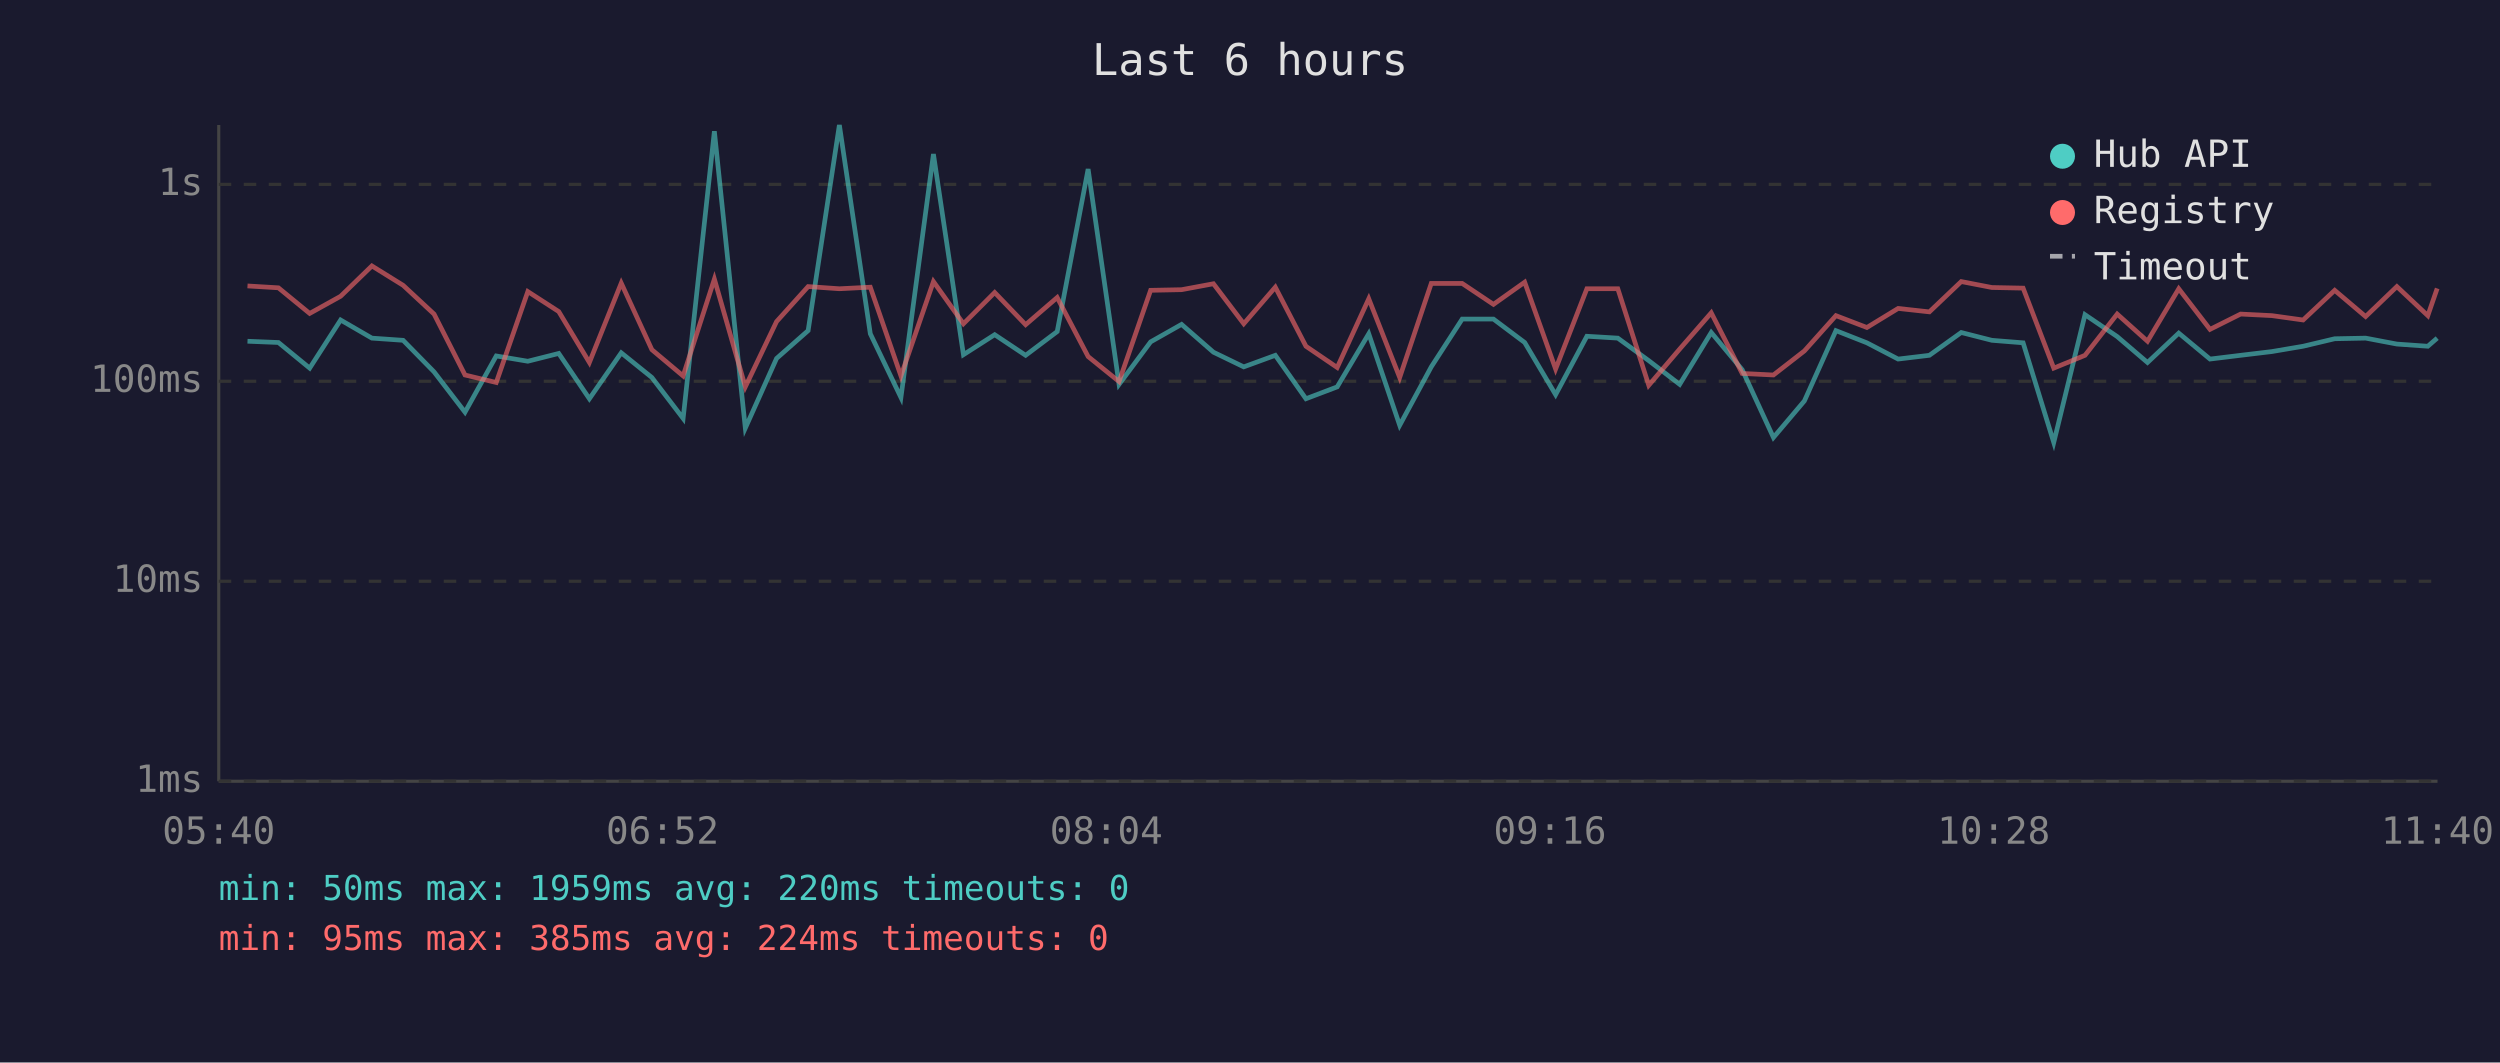
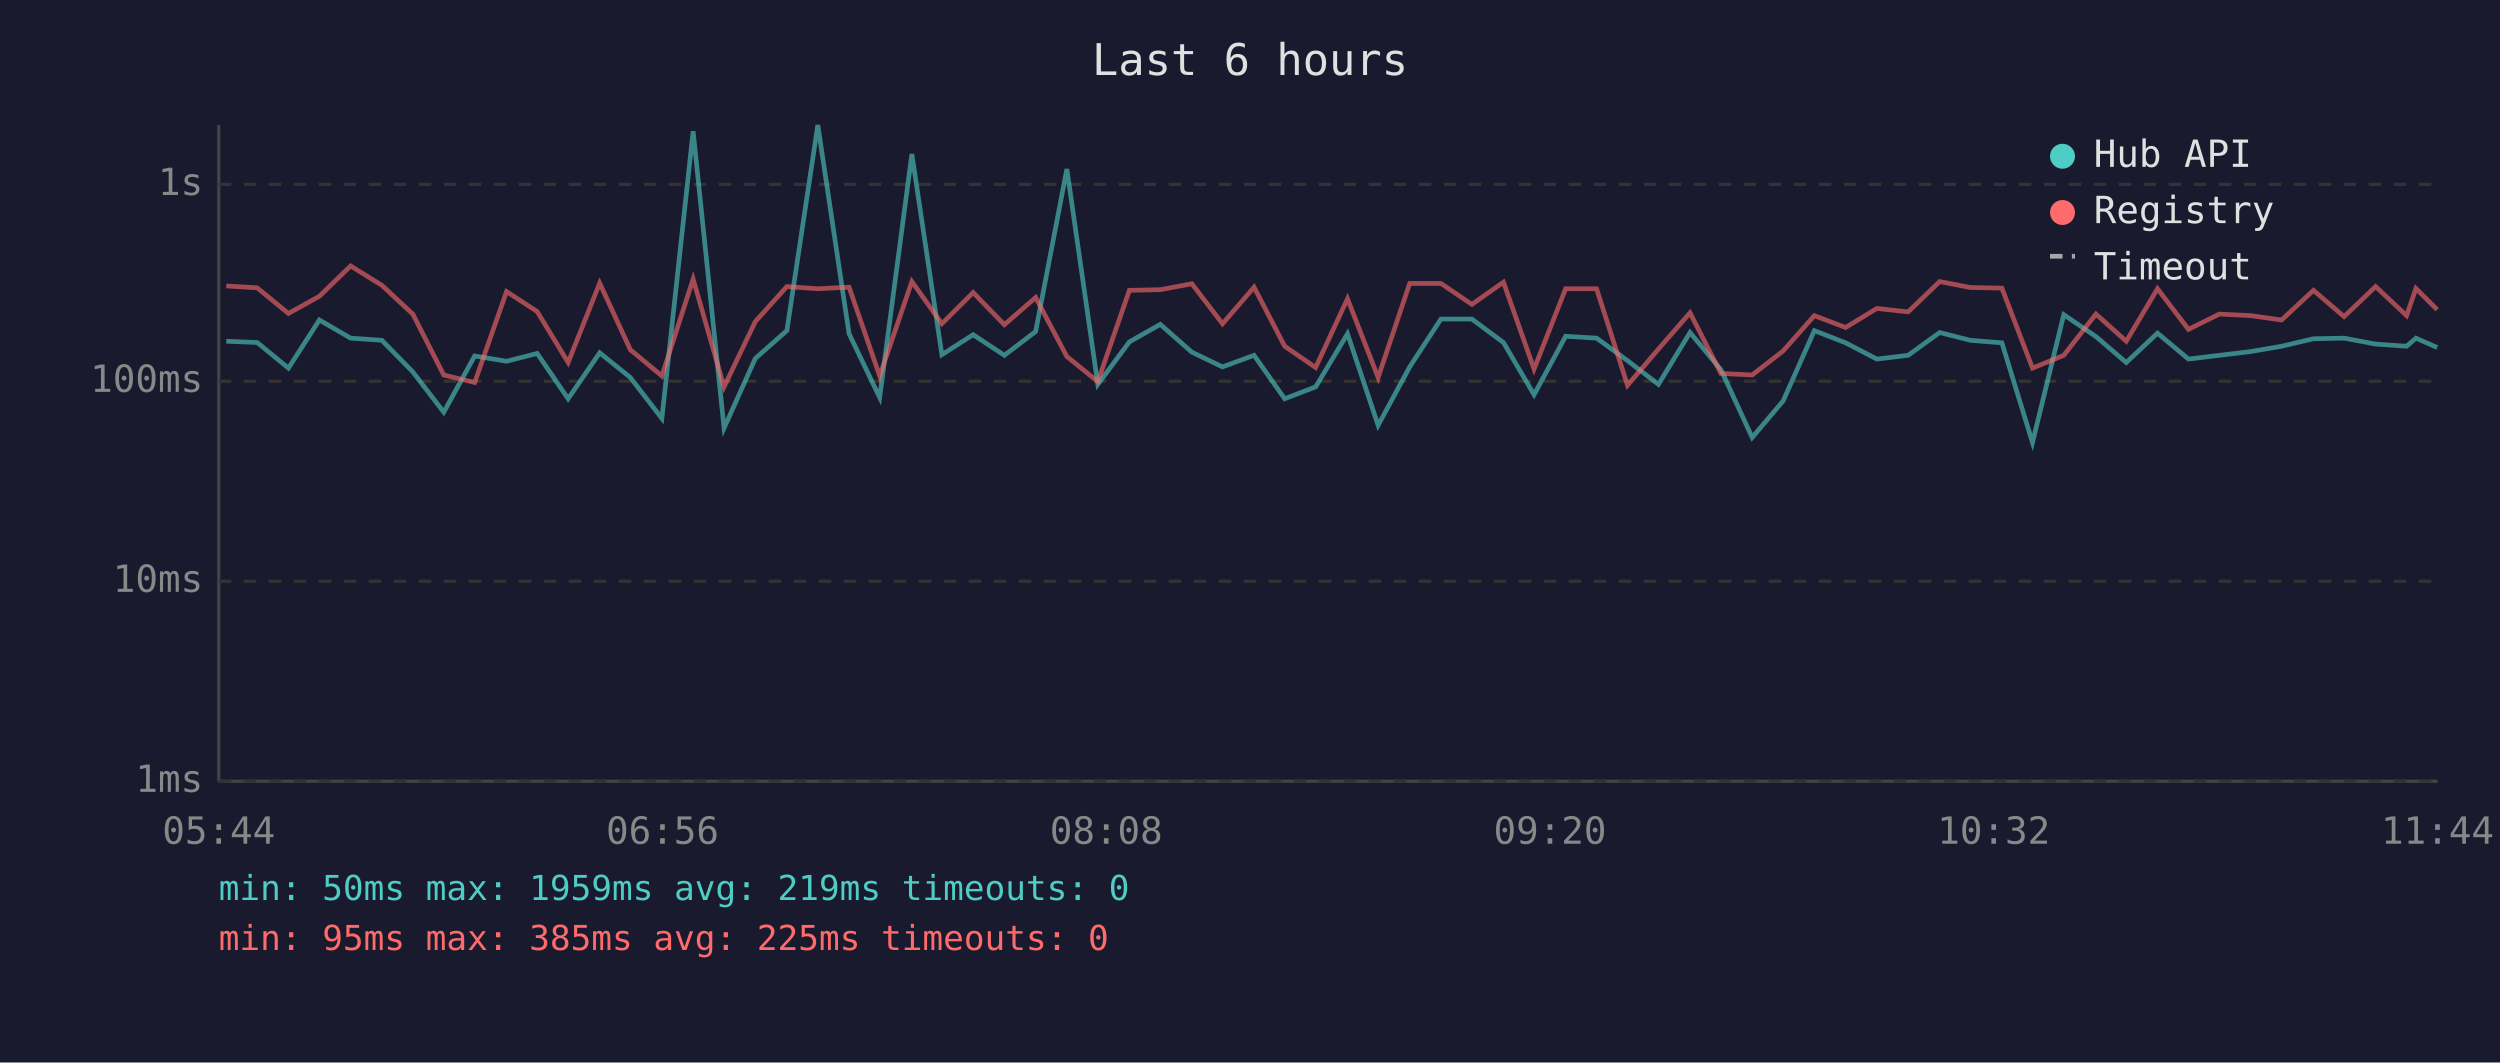
<svg xmlns="http://www.w3.org/2000/svg" viewBox="0 0 800 340" font-family="monospace" font-size="12">
  <rect width="800" height="340" fill="#1a1a2e" />
  <text x="400" y="24" fill="#e0e0e0" font-size="14" text-anchor="middle">Last 6 hours</text>
  <line x1="70" y1="40" x2="70" y2="250" stroke="#444" stroke-width="1" />
  <line x1="70" y1="250" x2="780" y2="250" stroke="#444" stroke-width="1" />
  <line x1="70" y1="250" x2="780" y2="250" stroke="#333" stroke-width="1" stroke-dasharray="4" />
  <text x="65" y="250" fill="#888" text-anchor="end" dominant-baseline="middle">1ms</text>
  <line x1="70" y1="186" x2="780" y2="186" stroke="#333" stroke-width="1" stroke-dasharray="4" />
  <text x="65" y="186" fill="#888" text-anchor="end" dominant-baseline="middle">10ms</text>
  <line x1="70" y1="122" x2="780" y2="122" stroke="#333" stroke-width="1" stroke-dasharray="4" />
  <text x="65" y="122" fill="#888" text-anchor="end" dominant-baseline="middle">100ms</text>
  <line x1="70" y1="59" x2="780" y2="59" stroke="#333" stroke-width="1" stroke-dasharray="4" />
  <text x="65" y="59" fill="#888" text-anchor="end" dominant-baseline="middle">1s</text>
-   <text x="70" y="270" fill="#888" text-anchor="middle">05:40</text>
-   <text x="212" y="270" fill="#888" text-anchor="middle">06:52</text>
-   <text x="354" y="270" fill="#888" text-anchor="middle">08:04</text>
-   <text x="496" y="270" fill="#888" text-anchor="middle">09:16</text>
-   <text x="638" y="270" fill="#888" text-anchor="middle">10:28</text>
-   <text x="780" y="270" fill="#888" text-anchor="middle">11:40</text>
-   <polyline points="79.2,109.2 89.1,109.6 99.1,117.8 109.0,102.4 119.0,108.2 129.0,108.9 138.9,119.0 148.8,131.9 158.8,113.9 168.9,115.6 178.8,113.1 188.6,127.6 198.8,112.9 208.6,120.8 218.6,133.9 228.6,42.0 238.5,137.0 248.5,114.7 258.6,105.8 268.6,40.0 278.5,106.8 288.3,127.2 298.7,49.3 308.3,113.5 318.3,107.1 328.2,113.7 338.3,106.1 348.2,54.1 358.1,123.0 368.2,109.4 378.1,103.8 388.3,112.7 398.0,117.4 408.1,113.7 417.9,127.6 427.9,123.8 438.0,106.8 447.9,136.1 458.0,117.4 467.9,102.1 477.9,102.1 487.9,109.6 497.8,126.3 507.8,107.6 517.7,108.2 527.6,115.4 537.5,123.0 547.6,106.4 557.5,118.3 567.5,140.0 577.4,128.3 587.5,105.8 597.4,109.7 607.4,114.9 617.4,113.7 627.6,106.4 637.4,108.9 647.4,109.7 657.2,141.6 667.2,100.7 677.5,107.7 687.2,116.0 697.2,106.6 707.2,114.9 717.0,113.7 727.0,112.5 737.0,110.8 747.1,108.4 757.0,108.2 767.0,110.1 776.9,110.8 779.9,108.2" fill="none" stroke="#4ecdc4" stroke-width="1.5" opacity="0.6" />
-   <polyline points="79.2,91.5 89.1,92.1 99.1,100.3 109.0,94.8 119.0,85.1 129.0,91.3 138.9,100.5 148.8,120.0 158.8,122.4 168.9,93.3 178.8,99.7 188.6,116.0 198.8,90.6 208.6,111.9 218.6,120.3 228.6,89.3 238.5,123.8 248.5,102.9 258.6,91.7 268.6,92.4 278.5,91.9 288.3,120.3 298.7,90.1 308.3,103.6 318.3,93.6 328.2,103.9 338.3,95.2 348.2,114.1 358.1,122.1 368.2,92.9 378.1,92.7 388.3,90.8 398.0,103.6 408.1,91.9 417.9,110.8 427.9,117.6 438.0,95.6 447.9,120.8 458.0,90.7 467.9,90.7 477.9,97.4 487.9,90.3 497.8,118.1 507.8,92.4 517.7,92.4 527.6,123.3 537.5,111.7 547.6,100.1 557.5,119.5 567.5,120.0 577.4,112.3 587.5,101.0 597.4,104.8 607.4,98.7 617.4,99.8 627.6,90.1 637.4,92.0 647.4,92.2 657.2,117.8 667.2,113.7 677.5,100.5 687.2,109.2 697.2,92.4 707.2,105.4 717.0,100.5 727.0,101.0 737.0,102.4 747.1,92.9 757.0,101.3 767.0,91.7 776.9,101.0 779.9,92.3" fill="none" stroke="#ff6b6b" stroke-width="1.5" opacity="0.6" />
+   <text x="70" y="270" fill="#888" text-anchor="middle">05:44</text>
+   <text x="212" y="270" fill="#888" text-anchor="middle">06:56</text>
+   <text x="354" y="270" fill="#888" text-anchor="middle">08:08</text>
+   <text x="496" y="270" fill="#888" text-anchor="middle">09:20</text>
+   <text x="638" y="270" fill="#888" text-anchor="middle">10:32</text>
+   <text x="780" y="270" fill="#888" text-anchor="middle">11:44</text>
+   <polyline points="72.4,109.2 82.3,109.6 92.3,117.8 102.2,102.4 112.2,108.2 122.2,108.9 132.1,119.0 142.0,131.9 151.9,113.9 162.1,115.6 171.9,113.1 181.8,127.6 191.9,112.9 201.7,120.8 211.8,133.9 221.8,42.0 231.7,137.0 241.7,114.7 251.8,105.8 261.7,40.0 271.7,106.8 281.5,127.2 291.8,49.3 301.4,113.5 311.4,107.1 321.4,113.7 331.4,106.1 341.4,54.1 351.3,123.0 361.4,109.4 371.3,103.8 381.4,112.7 391.2,117.4 401.3,113.7 411.1,127.6 421.0,123.8 431.2,106.8 441.0,136.1 451.1,117.4 461.1,102.1 471.0,102.1 481.1,109.6 490.9,126.3 501.0,107.6 510.9,108.2 520.8,115.4 530.7,123.0 540.8,106.4 550.7,118.3 560.7,140.0 570.6,128.3 580.6,105.8 590.6,109.7 600.6,114.9 610.6,113.7 620.7,106.4 630.5,108.9 640.6,109.7 650.4,141.6 660.4,100.7 670.7,107.7 680.4,116.0 690.4,106.6 700.3,114.9 710.2,113.7 720.2,112.5 730.1,110.8 740.3,108.4 750.1,108.2 760.2,110.1 770.1,110.8 773.1,108.2 779.9,111.2" fill="none" stroke="#4ecdc4" stroke-width="1.5" opacity="0.6" />
+   <polyline points="72.4,91.5 82.3,92.1 92.3,100.3 102.2,94.8 112.2,85.1 122.2,91.3 132.1,100.5 142.0,120.0 151.9,122.4 162.1,93.3 171.9,99.7 181.8,116.0 191.9,90.6 201.7,111.9 211.8,120.3 221.8,89.3 231.7,123.8 241.7,102.9 251.8,91.7 261.7,92.4 271.7,91.9 281.5,120.3 291.8,90.1 301.4,103.6 311.4,93.6 321.4,103.9 331.4,95.2 341.4,114.1 351.3,122.1 361.4,92.9 371.3,92.7 381.4,90.8 391.2,103.6 401.3,91.9 411.1,110.8 421.0,117.6 431.2,95.6 441.0,120.8 451.1,90.7 461.1,90.7 471.0,97.4 481.1,90.3 490.9,118.1 501.0,92.4 510.9,92.4 520.8,123.3 530.7,111.7 540.8,100.1 550.7,119.5 560.7,120.0 570.6,112.3 580.6,101.0 590.6,104.8 600.6,98.7 610.6,99.8 620.7,90.1 630.5,92.0 640.6,92.2 650.4,117.8 660.4,113.7 670.7,100.5 680.4,109.2 690.4,92.4 700.3,105.4 710.2,100.5 720.2,101.0 730.1,102.4 740.3,92.9 750.1,101.3 760.2,91.7 770.1,101.0 773.1,92.3 779.9,99.1" fill="none" stroke="#ff6b6b" stroke-width="1.5" opacity="0.6" />
  <circle cx="660" cy="50" r="4" fill="#4ecdc4" />
  <text x="670" y="50" fill="#e0e0e0" dominant-baseline="middle">Hub API</text>
  <circle cx="660" cy="68" r="4" fill="#ff6b6b" />
  <text x="670" y="68" fill="#e0e0e0" dominant-baseline="middle">Registry</text>
  <line x1="656" y1="82" x2="664" y2="82" stroke="#e0e0e0" stroke-width="1.5" stroke-dasharray="4,3" opacity="0.7" />
  <text x="670" y="86" fill="#e0e0e0" dominant-baseline="middle">Timeout</text>
-   <text x="70" y="288" fill="#4ecdc4" font-size="11">min: 50ms  max: 1959ms  avg: 220ms  timeouts: 0</text>
-   <text x="70" y="304" fill="#ff6b6b" font-size="11">min: 95ms  max: 385ms  avg: 224ms  timeouts: 0</text>
+   <text x="70" y="288" fill="#4ecdc4" font-size="11">min: 50ms  max: 1959ms  avg: 219ms  timeouts: 0</text>
+   <text x="70" y="304" fill="#ff6b6b" font-size="11">min: 95ms  max: 385ms  avg: 225ms  timeouts: 0</text>
</svg>
